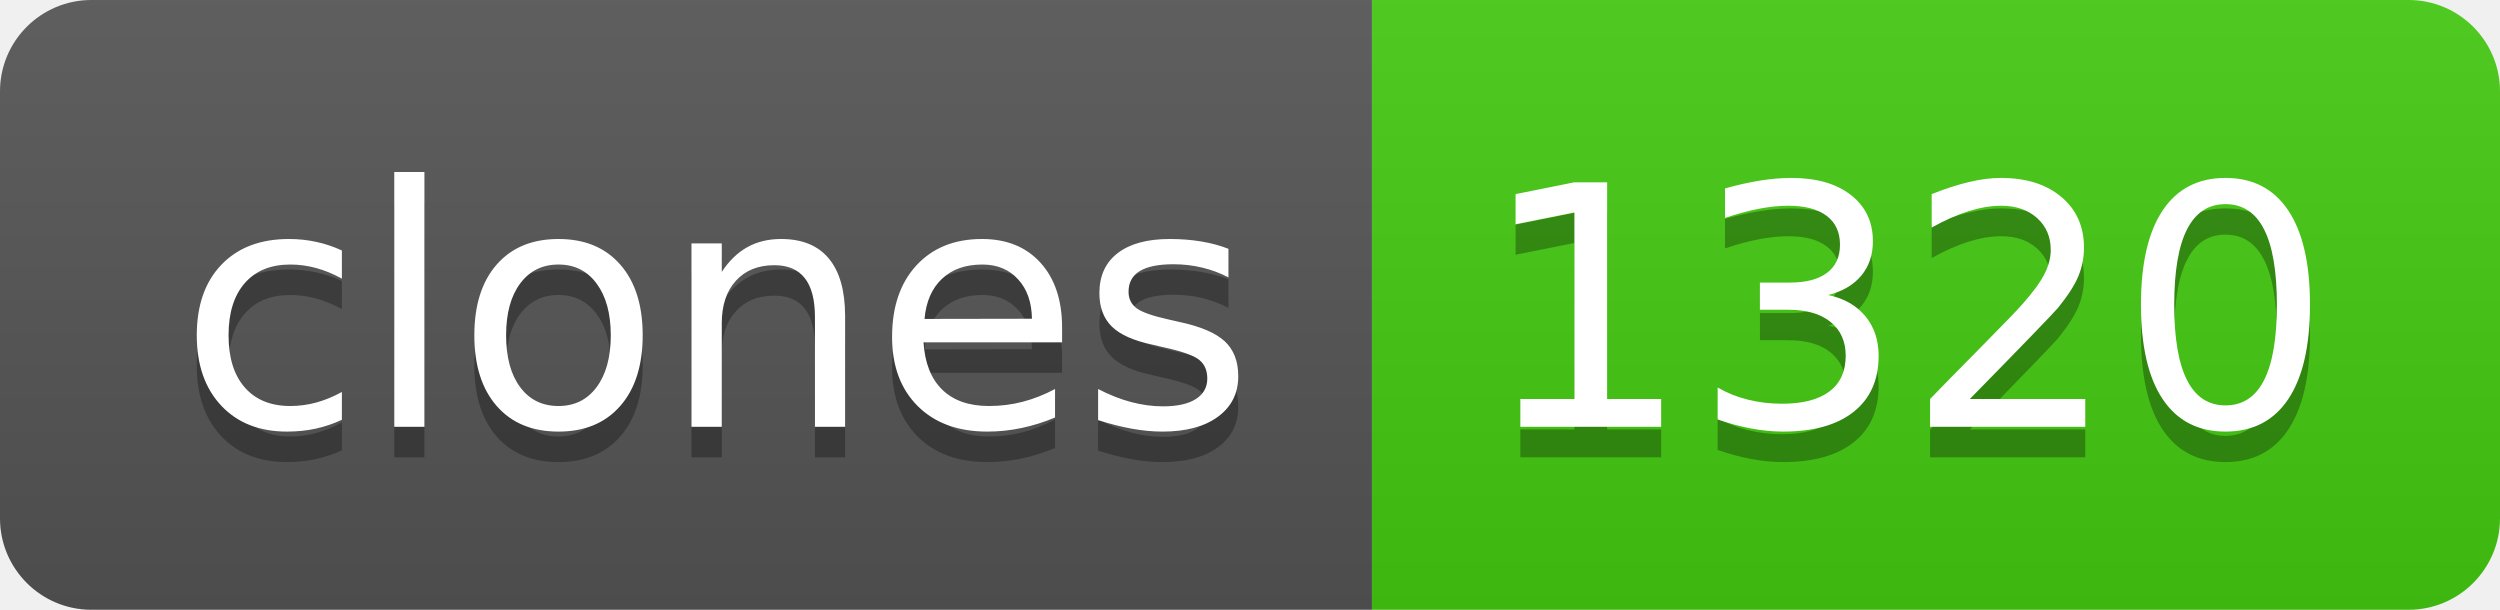
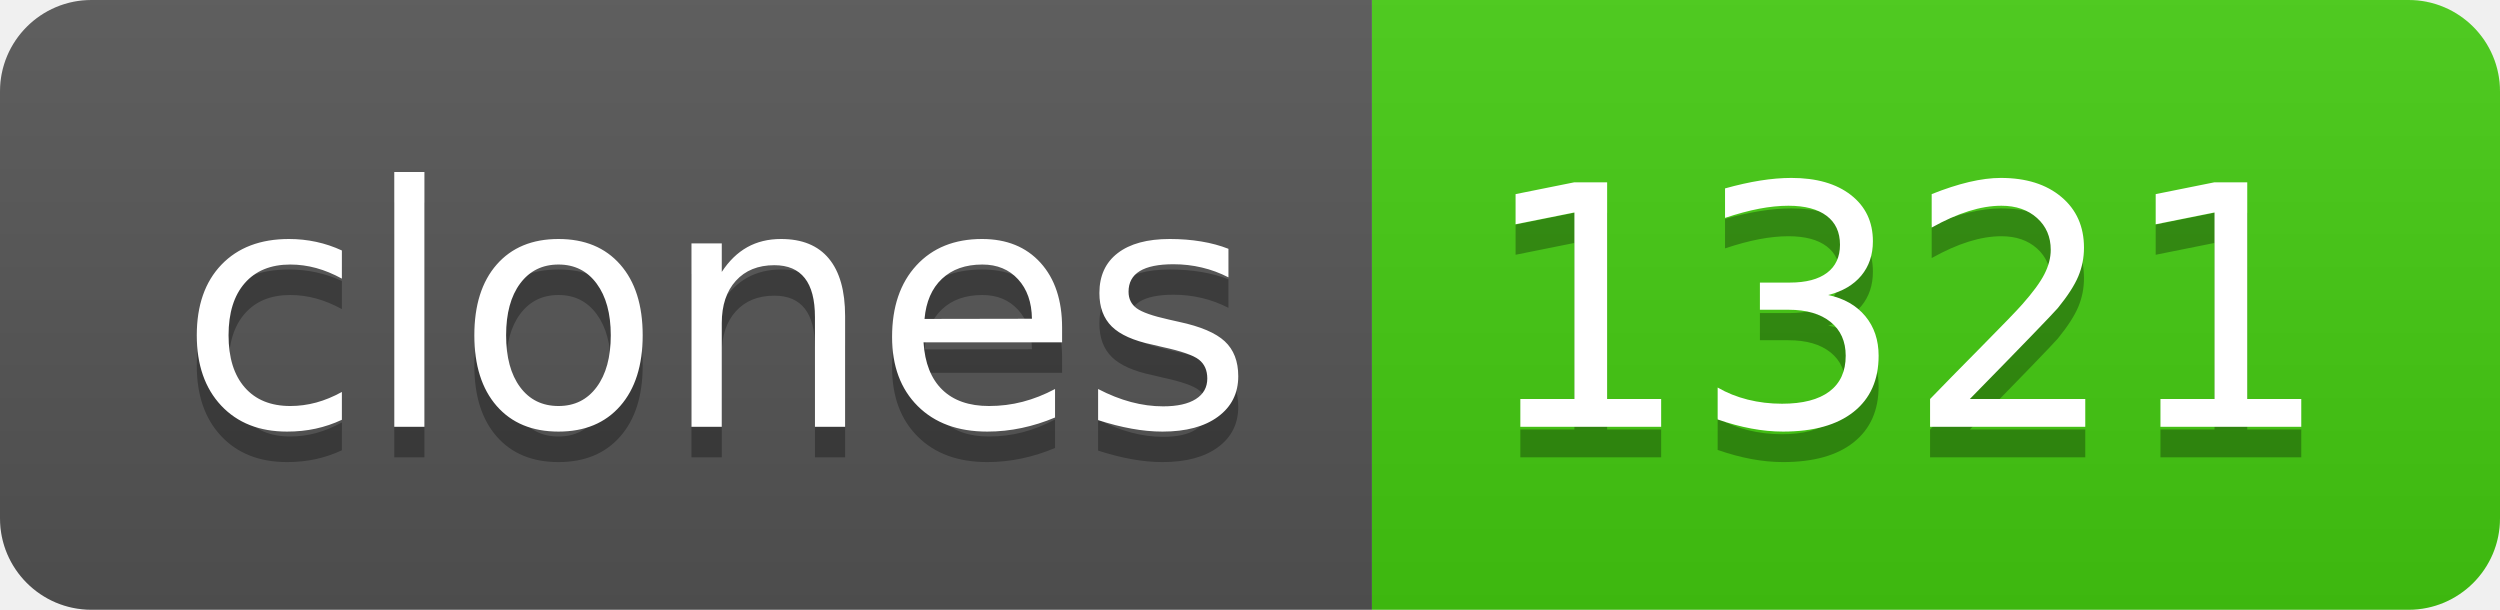
- <svg xmlns="http://www.w3.org/2000/svg" width="82" height="20" role="img" aria-label="clones: 1320">
+ <svg xmlns="http://www.w3.org/2000/svg" width="82" height="20" role="img" aria-label="clones: 1321">
  <linearGradient id="s" x2="0" y2="100%">
    <stop offset="0" stop-color="#bbb" stop-opacity=".1" />
    <stop offset="1" stop-opacity=".1" />
  </linearGradient>
  <clipPath id="r">
    <rect width="82" height="20" rx="3" fill="#fff" />
  </clipPath>
  <g clip-path="url(#r)">
    <rect width="45" height="20" fill="#555" />
    <rect x="45" width="37" height="20" fill="#4c1" />
    <rect width="82" height="20" fill="url(#s)" />
  </g>
  <g fill="#fff" text-anchor="middle" font-family="Verdana,Geneva,DejaVu Sans,sans-serif" text-rendering="geometricPrecision" font-size="110">
    <text aria-hidden="true" x="235" y="150" fill="#010101" fill-opacity=".3" transform="scale(.1)" textLength="350">clones</text>
    <text x="235" y="140" transform="scale(.1)" fill="#fff" textLength="350">clones</text>
-     <text aria-hidden="true" x="625" y="150" fill="#010101" fill-opacity=".3" transform="scale(.1)" textLength="270">1320</text>
-     <text x="625" y="140" transform="scale(.1)" fill="#fff" textLength="270">1320</text>
+     <text aria-hidden="true" x="625" y="150" fill="#010101" fill-opacity=".3" transform="scale(.1)" textLength="270">1321</text>
+     <text x="625" y="140" transform="scale(.1)" fill="#fff" textLength="270">1321</text>
  </g>
</svg>
